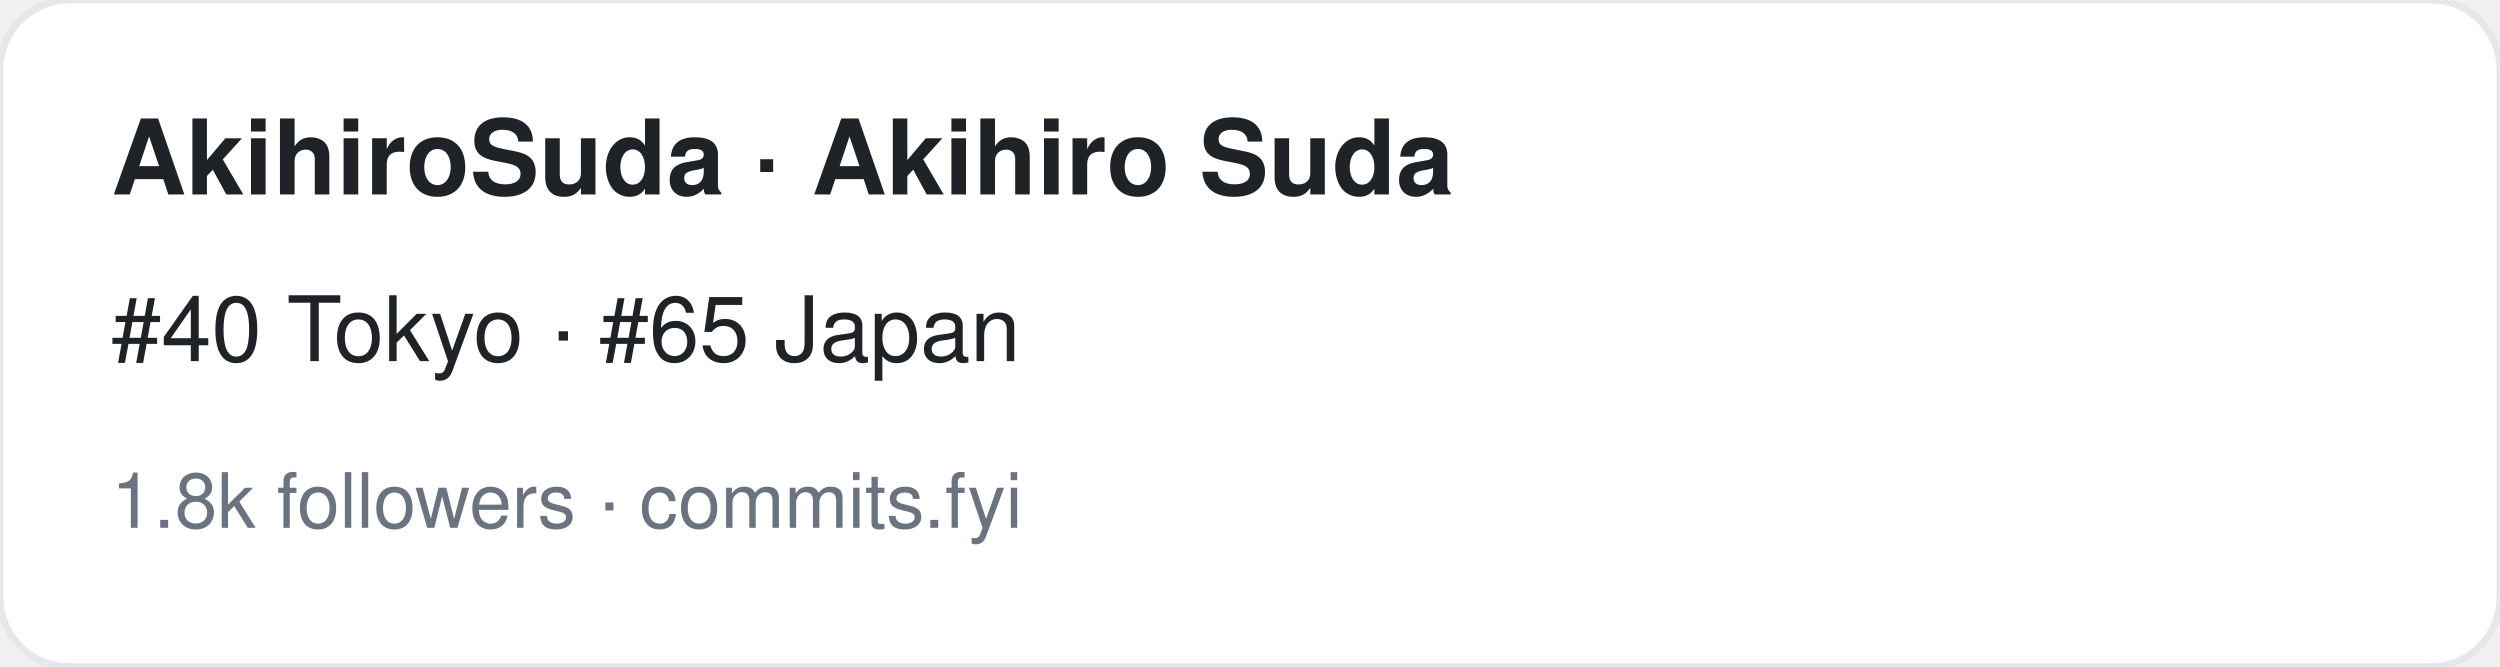
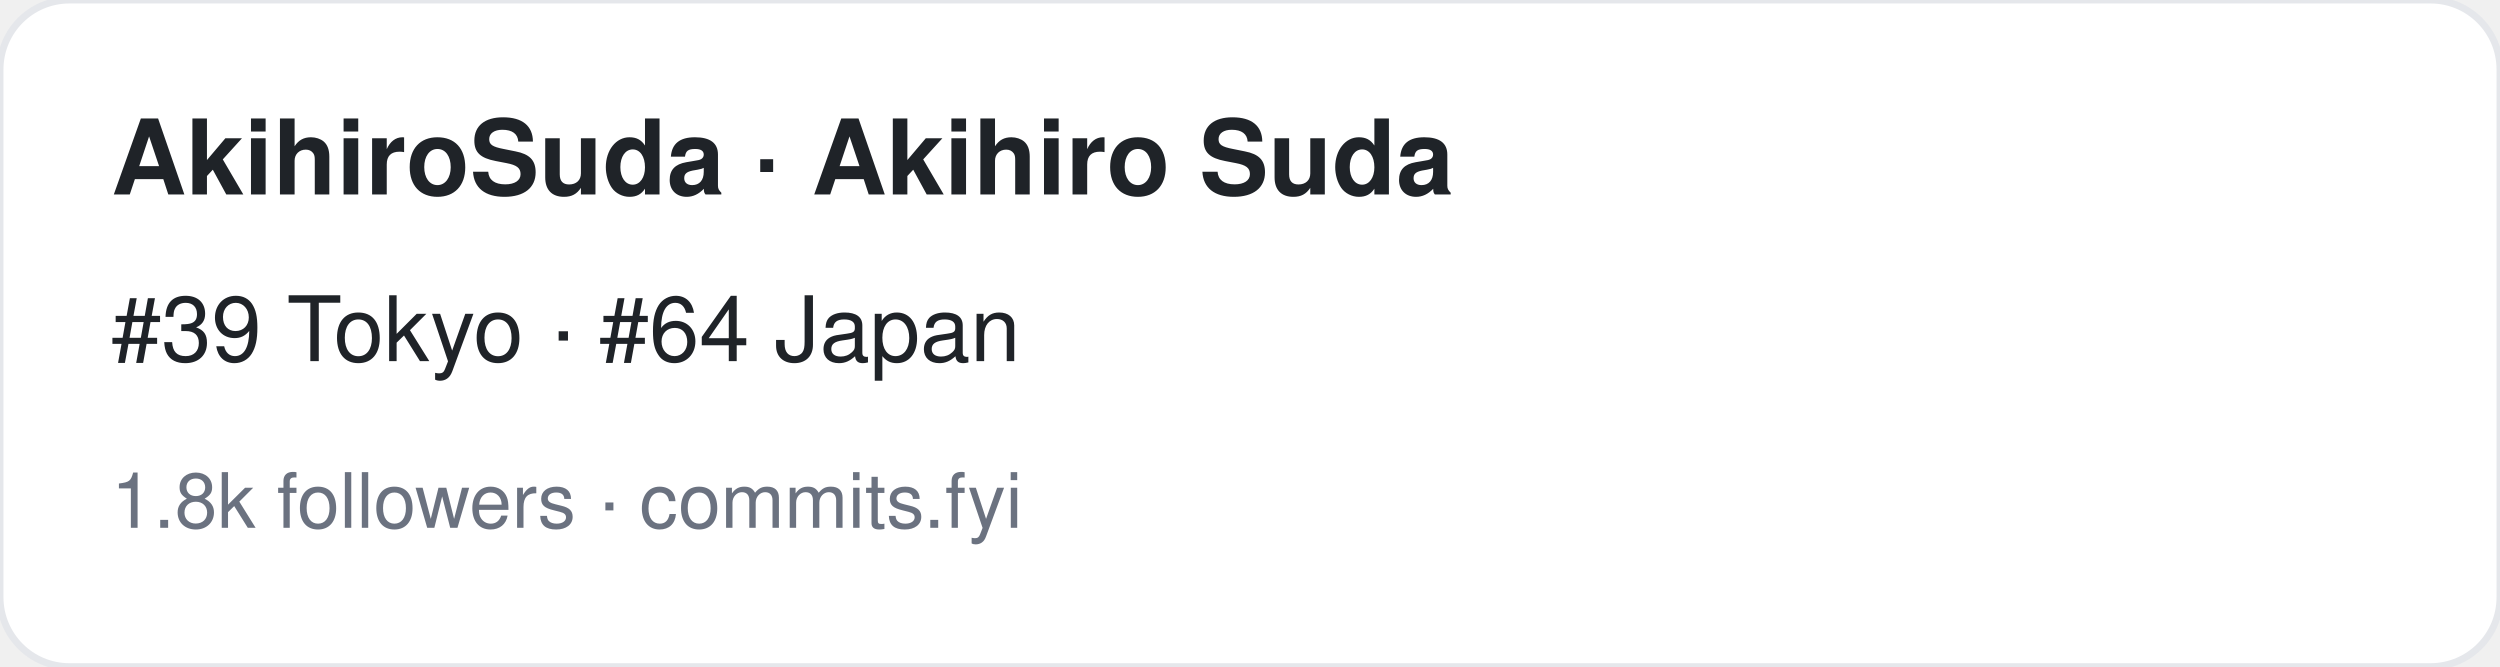
<svg xmlns="http://www.w3.org/2000/svg" width="360" height="96" viewBox="0 0 360 96" font-family="-apple-system,BlinkMacSystemFont,Segoe UI,Helvetica,Arial,sans-serif">
  <rect width="360" height="96" rx="10" fill="#ffffff" stroke="#e5e7eb" />
  <text x="16" y="28" font-size="15" font-weight="700" fill="#1f2328">AkihiroSuda · Akihiro Suda</text>
-   <text x="16" y="52" font-size="13" fill="#1f2328">#40 Tokyo · #65 Japan</text>
+   <text x="16" y="52" font-size="13" fill="#1f2328">#39 Tokyo · #64 Japan</text>
  <text x="16" y="76" font-size="11" fill="#6b7280">1.8k followers · commits.fyi</text>
</svg>
